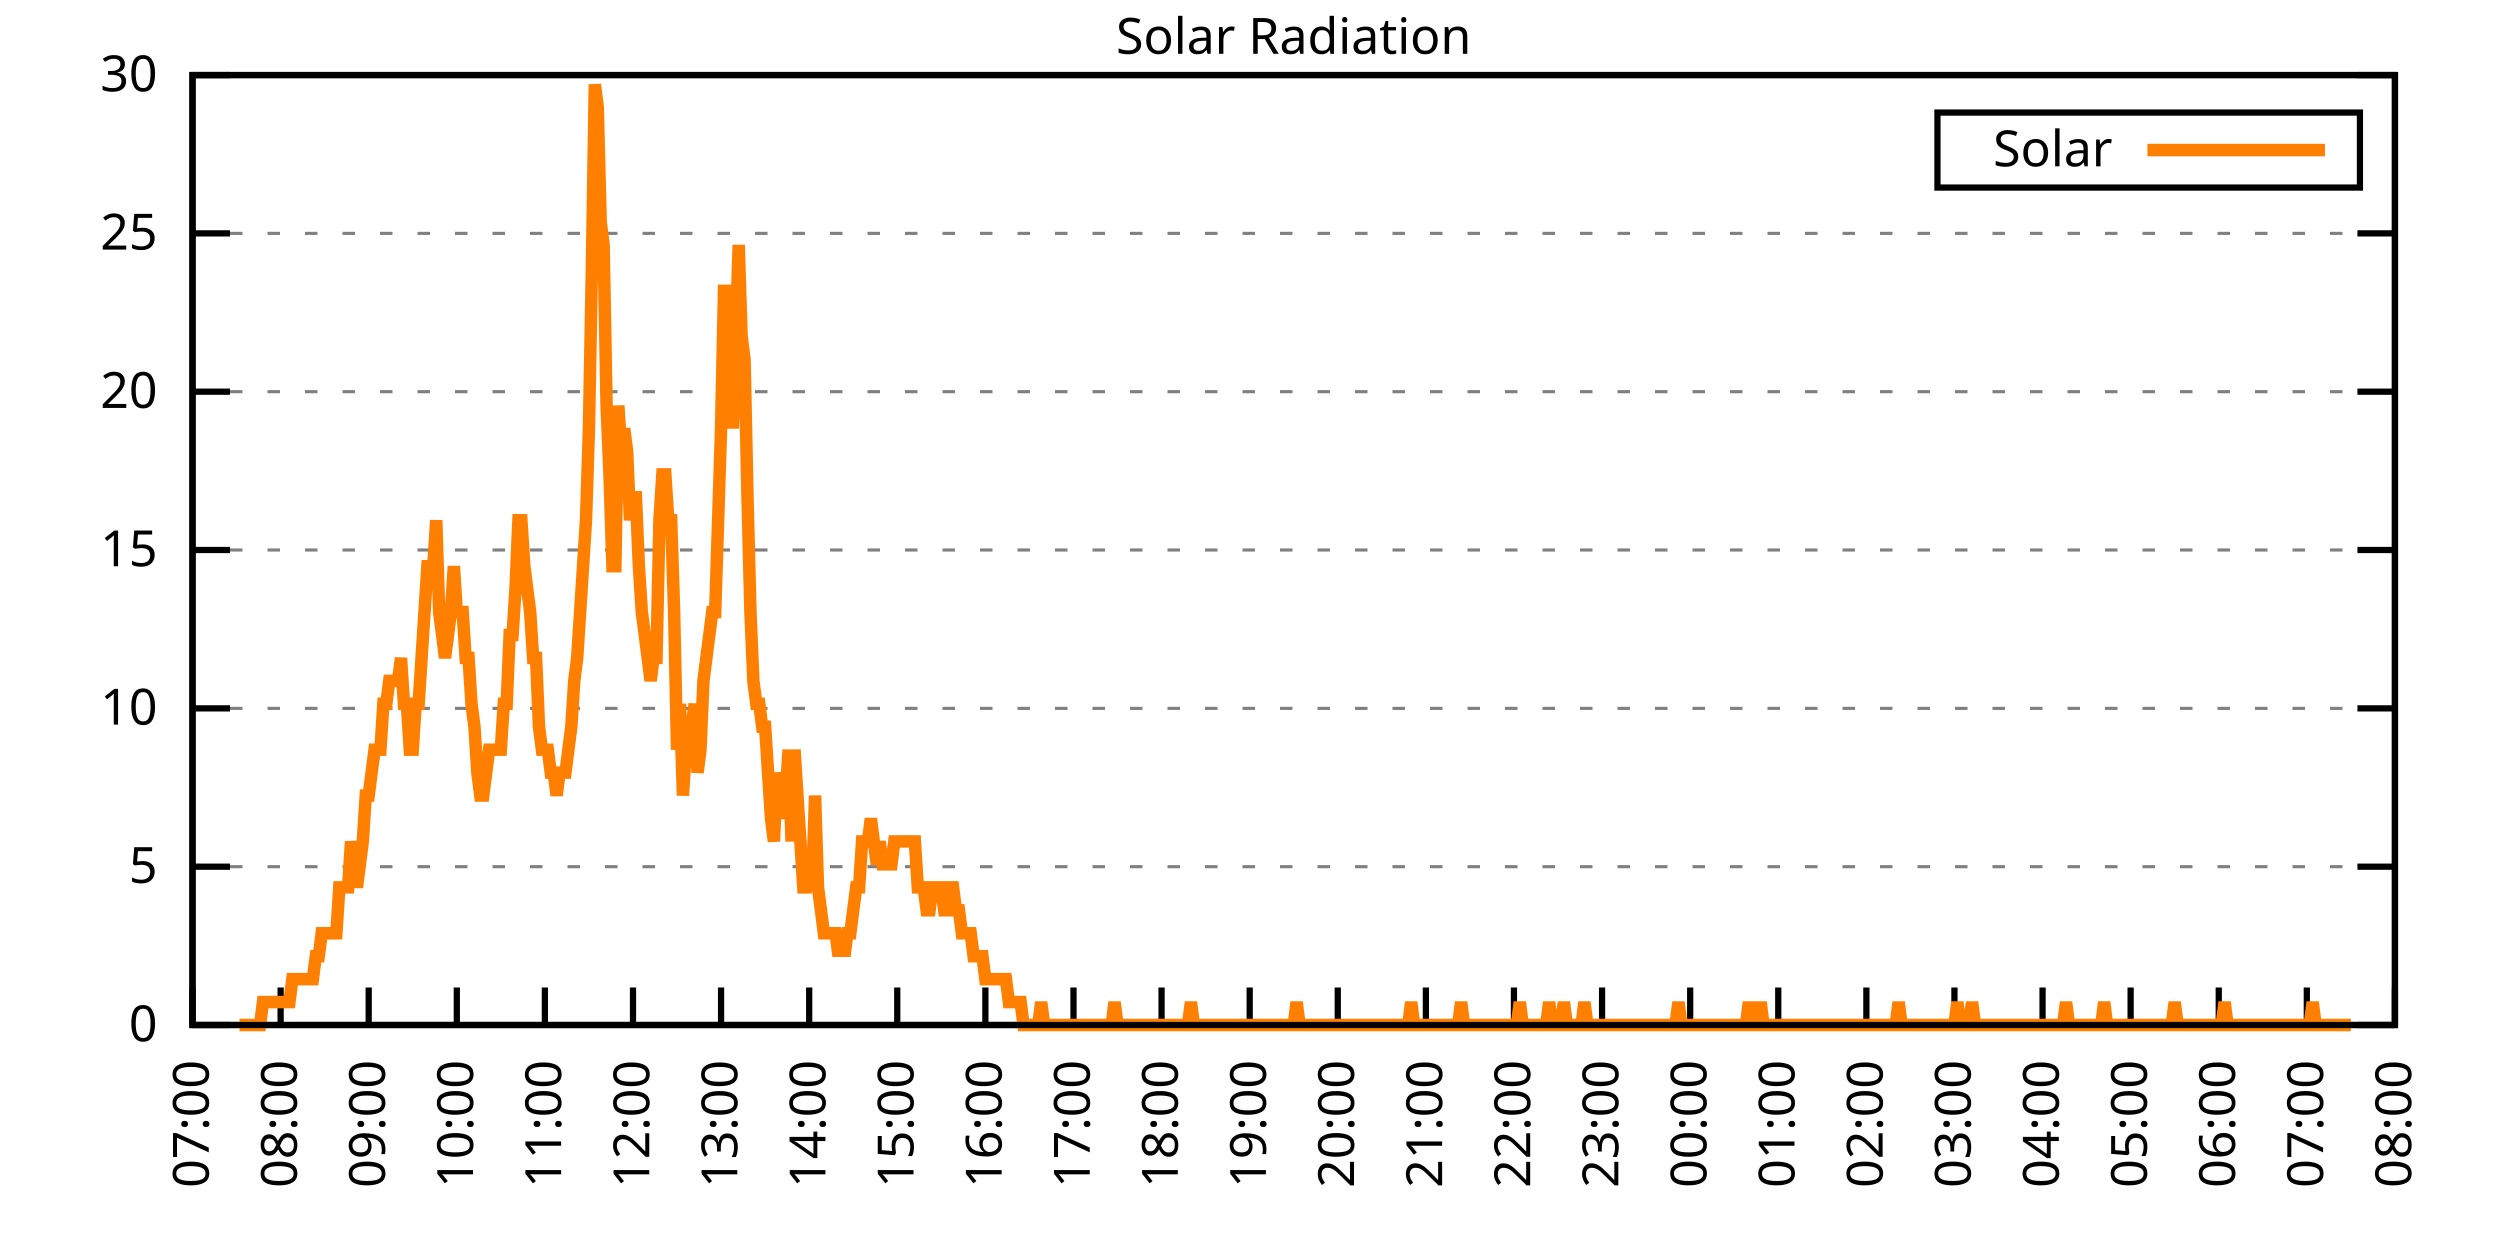
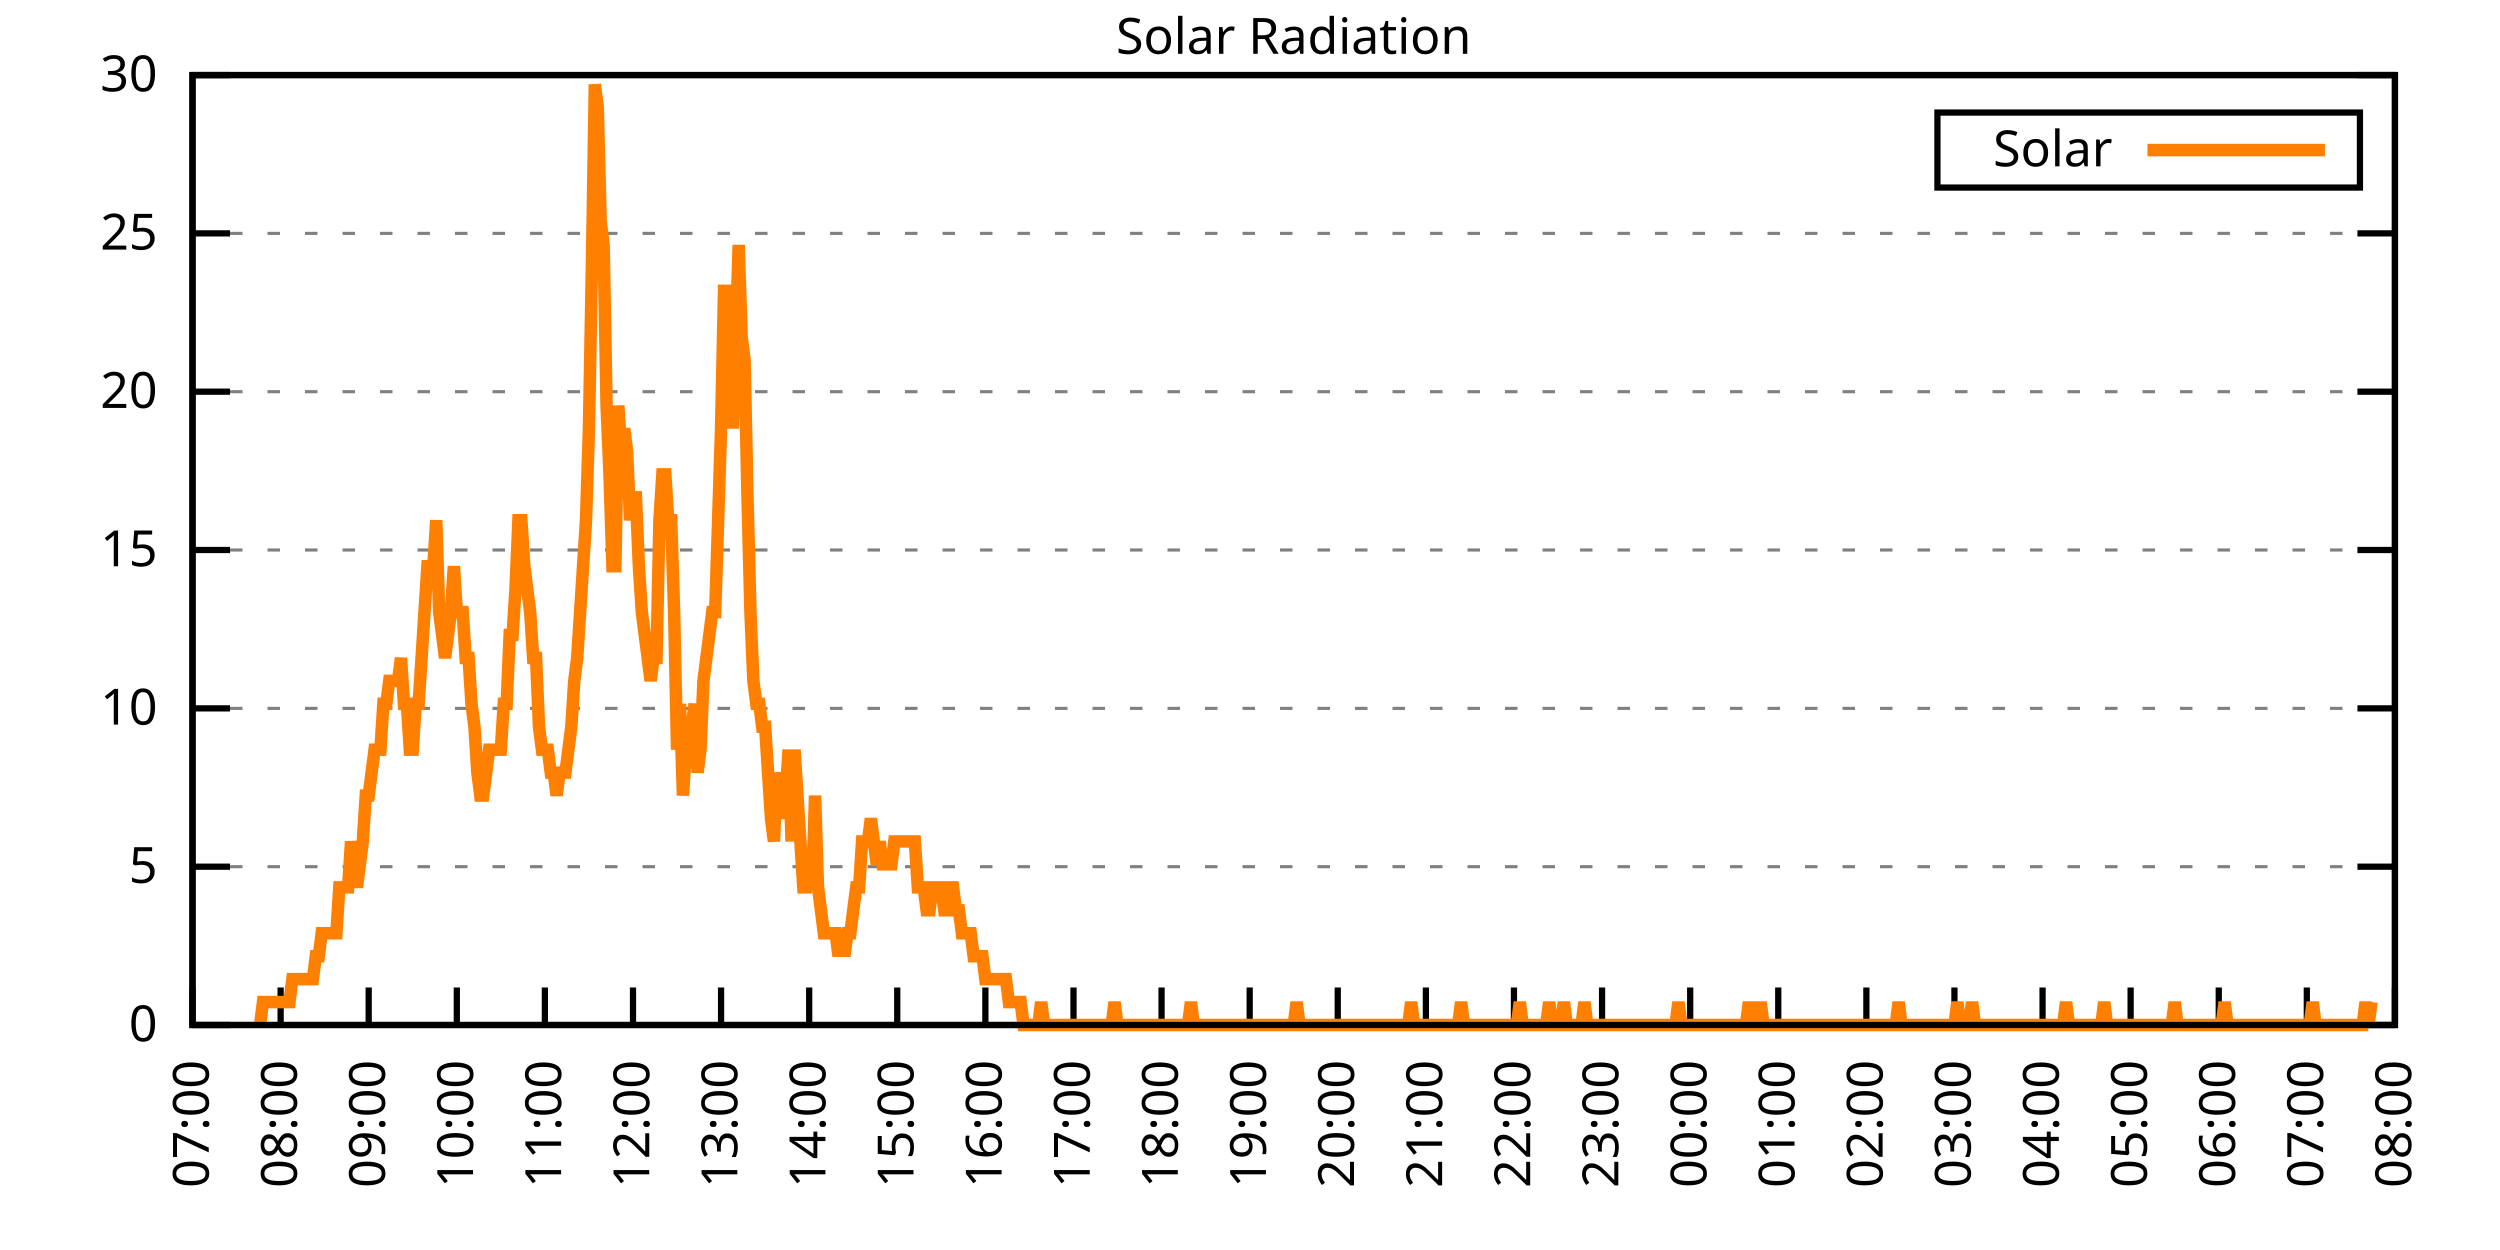
<svg xmlns="http://www.w3.org/2000/svg" xmlns:xlink="http://www.w3.org/1999/xlink" width="400" height="200" viewBox="0 0 400 200">
  <g id="gnuplot_canvas">
    <rect x="0" y="0" width="400" height="200" fill="none" />
    <defs>
      <circle id="gpDot" r="0.5" stroke-width="0.5" stroke="currentColor" />
      <path id="gpPt0" stroke-width="0.333" stroke="currentColor" d="M-1,0 h2 M0,-1 v2" />
      <path id="gpPt1" stroke-width="0.333" stroke="currentColor" d="M-1,-1 L1,1 M1,-1 L-1,1" />
      <path id="gpPt2" stroke-width="0.333" stroke="currentColor" d="M-1,0 L1,0 M0,-1 L0,1 M-1,-1 L1,1 M-1,1 L1,-1" />
      <rect id="gpPt3" stroke-width="0.333" stroke="currentColor" x="-1" y="-1" width="2" height="2" />
      <rect id="gpPt4" stroke-width="0.333" stroke="currentColor" fill="currentColor" x="-1" y="-1" width="2" height="2" />
      <circle id="gpPt5" stroke-width="0.333" stroke="currentColor" cx="0" cy="0" r="1" />
      <use xlink:href="#gpPt5" id="gpPt6" fill="currentColor" stroke="none" />
      <path id="gpPt7" stroke-width="0.333" stroke="currentColor" d="M0,-1.33 L-1.33,0.67 L1.33,0.67 z" />
      <use xlink:href="#gpPt7" id="gpPt8" fill="currentColor" stroke="none" />
      <use xlink:href="#gpPt7" id="gpPt9" stroke="currentColor" transform="rotate(180)" />
      <use xlink:href="#gpPt9" id="gpPt10" fill="currentColor" stroke="none" />
      <use xlink:href="#gpPt3" id="gpPt11" stroke="currentColor" transform="rotate(45)" />
      <use xlink:href="#gpPt11" id="gpPt12" fill="currentColor" stroke="none" />
      <path id="gpPt13" stroke-width="0.333" stroke="currentColor" d="M0,1.330 L1.265,0.411 L0.782,-1.067 L-0.782,-1.076 L-1.265,0.411 z" />
      <use xlink:href="#gpPt13" id="gpPt14" fill="currentColor" stroke="none" />
      <filter id="textbox" filterUnits="objectBoundingBox" x="0" y="0" height="1" width="1">
        <feFlood flood-color="white" flood-opacity="1" result="bgnd" />
        <feComposite in="SourceGraphic" in2="bgnd" operator="atop" />
      </filter>
      <filter id="greybox" filterUnits="objectBoundingBox" x="0" y="0" height="1" width="1">
        <feFlood flood-color="lightgrey" flood-opacity="1" result="grey" />
        <feComposite in="SourceGraphic" in2="grey" operator="atop" />
      </filter>
    </defs>
    <g fill="none" color="white" stroke="currentColor" stroke-width="1.00" stroke-linecap="butt" stroke-linejoin="miter">
</g>
    <g fill="none" color="black" stroke="currentColor" stroke-width="1.00" stroke-linecap="butt" stroke-linejoin="miter">
      <g stroke="none" shape-rendering="crispEdges">
        <polygon fill="rgb(255, 255, 255)" points="30.80,164.00 383.18,164.00 383.18,12.02 30.80,12.02 " />
      </g>
    </g>
    <g fill="none" color="black" stroke="currentColor" stroke-width="1.00" stroke-linecap="butt" stroke-linejoin="miter">
</g>
    <g fill="none" color="black" stroke="black" stroke-width="0.50" stroke-linecap="butt" stroke-linejoin="miter">
</g>
    <g fill="none" color="gray" stroke="currentColor" stroke-width="0.50" stroke-linecap="butt" stroke-linejoin="miter">
      <path stroke="gray" stroke-dasharray="2,4" class="gridline" d="M30.80,164.00 L383.19,164.00  " />
    </g>
    <g fill="none" color="gray" stroke="gray" stroke-width="1.00" stroke-linecap="butt" stroke-linejoin="miter">
</g>
    <g fill="none" color="black" stroke="currentColor" stroke-width="1.00" stroke-linecap="butt" stroke-linejoin="miter">
      <path stroke="black" d="M30.80,164.00 L36.80,164.00 M383.19,164.00 L377.19,164.00  " />
      <g transform="translate(25.20,166.60)" stroke="none" fill="black" font-family="Sans" font-size="8.00" text-anchor="end">
        <text>
          <tspan font-family="Sans"> 0</tspan>
        </text>
      </g>
    </g>
    <g fill="none" color="black" stroke="currentColor" stroke-width="1.00" stroke-linecap="butt" stroke-linejoin="miter">
</g>
    <g fill="none" color="black" stroke="black" stroke-width="0.50" stroke-linecap="butt" stroke-linejoin="miter">
</g>
    <g fill="none" color="gray" stroke="currentColor" stroke-width="0.50" stroke-linecap="butt" stroke-linejoin="miter">
      <path stroke="gray" stroke-dasharray="2,4" class="gridline" d="M30.80,138.67 L383.19,138.67  " />
    </g>
    <g fill="none" color="gray" stroke="gray" stroke-width="1.00" stroke-linecap="butt" stroke-linejoin="miter">
</g>
    <g fill="none" color="black" stroke="currentColor" stroke-width="1.00" stroke-linecap="butt" stroke-linejoin="miter">
      <path stroke="black" d="M30.80,138.67 L36.80,138.67 M383.19,138.67 L377.19,138.67  " />
      <g transform="translate(25.20,141.27)" stroke="none" fill="black" font-family="Sans" font-size="8.00" text-anchor="end">
        <text>
          <tspan font-family="Sans"> 5</tspan>
        </text>
      </g>
    </g>
    <g fill="none" color="black" stroke="currentColor" stroke-width="1.00" stroke-linecap="butt" stroke-linejoin="miter">
</g>
    <g fill="none" color="black" stroke="black" stroke-width="0.50" stroke-linecap="butt" stroke-linejoin="miter">
</g>
    <g fill="none" color="gray" stroke="currentColor" stroke-width="0.50" stroke-linecap="butt" stroke-linejoin="miter">
      <path stroke="gray" stroke-dasharray="2,4" class="gridline" d="M30.80,113.34 L383.19,113.34  " />
    </g>
    <g fill="none" color="gray" stroke="gray" stroke-width="1.00" stroke-linecap="butt" stroke-linejoin="miter">
</g>
    <g fill="none" color="black" stroke="currentColor" stroke-width="1.00" stroke-linecap="butt" stroke-linejoin="miter">
      <path stroke="black" d="M30.80,113.34 L36.80,113.34 M383.19,113.34 L377.19,113.34  " />
      <g transform="translate(25.20,115.94)" stroke="none" fill="black" font-family="Sans" font-size="8.00" text-anchor="end">
        <text>
          <tspan font-family="Sans"> 10</tspan>
        </text>
      </g>
    </g>
    <g fill="none" color="black" stroke="currentColor" stroke-width="1.00" stroke-linecap="butt" stroke-linejoin="miter">
</g>
    <g fill="none" color="black" stroke="black" stroke-width="0.50" stroke-linecap="butt" stroke-linejoin="miter">
</g>
    <g fill="none" color="gray" stroke="currentColor" stroke-width="0.50" stroke-linecap="butt" stroke-linejoin="miter">
      <path stroke="gray" stroke-dasharray="2,4" class="gridline" d="M30.80,88.00 L383.19,88.00  " />
    </g>
    <g fill="none" color="gray" stroke="gray" stroke-width="1.00" stroke-linecap="butt" stroke-linejoin="miter">
</g>
    <g fill="none" color="black" stroke="currentColor" stroke-width="1.00" stroke-linecap="butt" stroke-linejoin="miter">
      <path stroke="black" d="M30.80,88.00 L36.80,88.00 M383.19,88.00 L377.19,88.00  " />
      <g transform="translate(25.20,90.60)" stroke="none" fill="black" font-family="Sans" font-size="8.00" text-anchor="end">
        <text>
          <tspan font-family="Sans"> 15</tspan>
        </text>
      </g>
    </g>
    <g fill="none" color="black" stroke="currentColor" stroke-width="1.00" stroke-linecap="butt" stroke-linejoin="miter">
</g>
    <g fill="none" color="black" stroke="black" stroke-width="0.50" stroke-linecap="butt" stroke-linejoin="miter">
</g>
    <g fill="none" color="gray" stroke="currentColor" stroke-width="0.50" stroke-linecap="butt" stroke-linejoin="miter">
      <path stroke="gray" stroke-dasharray="2,4" class="gridline" d="M30.80,62.67 L383.19,62.67  " />
    </g>
    <g fill="none" color="gray" stroke="gray" stroke-width="1.00" stroke-linecap="butt" stroke-linejoin="miter">
</g>
    <g fill="none" color="black" stroke="currentColor" stroke-width="1.00" stroke-linecap="butt" stroke-linejoin="miter">
      <path stroke="black" d="M30.80,62.67 L36.80,62.67 M383.19,62.67 L377.19,62.67  " />
      <g transform="translate(25.20,65.27)" stroke="none" fill="black" font-family="Sans" font-size="8.00" text-anchor="end">
        <text>
          <tspan font-family="Sans"> 20</tspan>
        </text>
      </g>
    </g>
    <g fill="none" color="black" stroke="currentColor" stroke-width="1.00" stroke-linecap="butt" stroke-linejoin="miter">
</g>
    <g fill="none" color="black" stroke="black" stroke-width="0.50" stroke-linecap="butt" stroke-linejoin="miter">
</g>
    <g fill="none" color="gray" stroke="currentColor" stroke-width="0.50" stroke-linecap="butt" stroke-linejoin="miter">
      <path stroke="gray" stroke-dasharray="2,4" class="gridline" d="M30.80,37.34 L383.19,37.34  " />
    </g>
    <g fill="none" color="gray" stroke="gray" stroke-width="1.00" stroke-linecap="butt" stroke-linejoin="miter">
</g>
    <g fill="none" color="black" stroke="currentColor" stroke-width="1.00" stroke-linecap="butt" stroke-linejoin="miter">
      <path stroke="black" d="M30.80,37.34 L36.80,37.34 M383.19,37.34 L377.19,37.34  " />
      <g transform="translate(25.20,39.94)" stroke="none" fill="black" font-family="Sans" font-size="8.00" text-anchor="end">
        <text>
          <tspan font-family="Sans"> 25</tspan>
        </text>
      </g>
    </g>
    <g fill="none" color="black" stroke="currentColor" stroke-width="1.00" stroke-linecap="butt" stroke-linejoin="miter">
</g>
    <g fill="none" color="black" stroke="black" stroke-width="0.50" stroke-linecap="butt" stroke-linejoin="miter">
</g>
    <g fill="none" color="gray" stroke="currentColor" stroke-width="0.50" stroke-linecap="butt" stroke-linejoin="miter">
      <path stroke="gray" stroke-dasharray="2,4" class="gridline" d="M30.80,12.01 L383.19,12.01  " />
    </g>
    <g fill="none" color="gray" stroke="gray" stroke-width="1.00" stroke-linecap="butt" stroke-linejoin="miter">
</g>
    <g fill="none" color="black" stroke="currentColor" stroke-width="1.00" stroke-linecap="butt" stroke-linejoin="miter">
      <path stroke="black" d="M30.80,12.01 L36.80,12.01 M383.19,12.01 L377.19,12.01  " />
      <g transform="translate(25.20,14.61)" stroke="none" fill="black" font-family="Sans" font-size="8.00" text-anchor="end">
        <text>
          <tspan font-family="Sans"> 30</tspan>
        </text>
      </g>
    </g>
    <g fill="none" color="black" stroke="currentColor" stroke-width="1.00" stroke-linecap="butt" stroke-linejoin="miter">
      <path stroke="black" d="M30.80,164.00 L30.80,158.00  " />
      <g transform="translate(33.40,169.60) rotate(270.00)" stroke="none" fill="black" font-family="Sans" font-size="8.00" text-anchor="end">
        <text>
          <tspan font-family="Sans">07:00</tspan>
        </text>
      </g>
    </g>
    <g fill="none" color="black" stroke="currentColor" stroke-width="1.00" stroke-linecap="butt" stroke-linejoin="miter">
      <path stroke="black" d="M44.90,164.00 L44.90,158.00  " />
      <g transform="translate(47.50,169.60) rotate(270.00)" stroke="none" fill="black" font-family="Sans" font-size="8.00" text-anchor="end">
        <text>
          <tspan font-family="Sans">08:00</tspan>
        </text>
      </g>
    </g>
    <g fill="none" color="black" stroke="currentColor" stroke-width="1.00" stroke-linecap="butt" stroke-linejoin="miter">
      <path stroke="black" d="M58.99,164.00 L58.99,158.00  " />
      <g transform="translate(61.59,169.60) rotate(270.00)" stroke="none" fill="black" font-family="Sans" font-size="8.00" text-anchor="end">
        <text>
          <tspan font-family="Sans">09:00</tspan>
        </text>
      </g>
    </g>
    <g fill="none" color="black" stroke="currentColor" stroke-width="1.00" stroke-linecap="butt" stroke-linejoin="miter">
      <path stroke="black" d="M73.09,164.00 L73.09,158.00  " />
      <g transform="translate(75.69,169.60) rotate(270.00)" stroke="none" fill="black" font-family="Sans" font-size="8.00" text-anchor="end">
        <text>
          <tspan font-family="Sans">10:00</tspan>
        </text>
      </g>
    </g>
    <g fill="none" color="black" stroke="currentColor" stroke-width="1.00" stroke-linecap="butt" stroke-linejoin="miter">
      <path stroke="black" d="M87.18,164.00 L87.18,158.00  " />
      <g transform="translate(89.78,169.60) rotate(270.00)" stroke="none" fill="black" font-family="Sans" font-size="8.00" text-anchor="end">
        <text>
          <tspan font-family="Sans">11:00</tspan>
        </text>
      </g>
    </g>
    <g fill="none" color="black" stroke="currentColor" stroke-width="1.00" stroke-linecap="butt" stroke-linejoin="miter">
      <path stroke="black" d="M101.28,164.00 L101.28,158.00  " />
      <g transform="translate(103.88,169.60) rotate(270.00)" stroke="none" fill="black" font-family="Sans" font-size="8.00" text-anchor="end">
        <text>
          <tspan font-family="Sans">12:00</tspan>
        </text>
      </g>
    </g>
    <g fill="none" color="black" stroke="currentColor" stroke-width="1.00" stroke-linecap="butt" stroke-linejoin="miter">
      <path stroke="black" d="M115.37,164.00 L115.37,158.00  " />
      <g transform="translate(117.97,169.60) rotate(270.00)" stroke="none" fill="black" font-family="Sans" font-size="8.00" text-anchor="end">
        <text>
          <tspan font-family="Sans">13:00</tspan>
        </text>
      </g>
    </g>
    <g fill="none" color="black" stroke="currentColor" stroke-width="1.00" stroke-linecap="butt" stroke-linejoin="miter">
      <path stroke="black" d="M129.47,164.00 L129.47,158.00  " />
      <g transform="translate(132.07,169.60) rotate(270.00)" stroke="none" fill="black" font-family="Sans" font-size="8.00" text-anchor="end">
        <text>
          <tspan font-family="Sans">14:00</tspan>
        </text>
      </g>
    </g>
    <g fill="none" color="black" stroke="currentColor" stroke-width="1.00" stroke-linecap="butt" stroke-linejoin="miter">
      <path stroke="black" d="M143.56,164.00 L143.56,158.00  " />
      <g transform="translate(146.16,169.60) rotate(270.00)" stroke="none" fill="black" font-family="Sans" font-size="8.00" text-anchor="end">
        <text>
          <tspan font-family="Sans">15:00</tspan>
        </text>
      </g>
    </g>
    <g fill="none" color="black" stroke="currentColor" stroke-width="1.00" stroke-linecap="butt" stroke-linejoin="miter">
      <path stroke="black" d="M157.66,164.00 L157.66,158.00  " />
      <g transform="translate(160.26,169.60) rotate(270.00)" stroke="none" fill="black" font-family="Sans" font-size="8.00" text-anchor="end">
        <text>
          <tspan font-family="Sans">16:00</tspan>
        </text>
      </g>
    </g>
    <g fill="none" color="black" stroke="currentColor" stroke-width="1.00" stroke-linecap="butt" stroke-linejoin="miter">
      <path stroke="black" d="M171.76,164.00 L171.76,158.00  " />
      <g transform="translate(174.36,169.60) rotate(270.00)" stroke="none" fill="black" font-family="Sans" font-size="8.00" text-anchor="end">
        <text>
          <tspan font-family="Sans">17:00</tspan>
        </text>
      </g>
    </g>
    <g fill="none" color="black" stroke="currentColor" stroke-width="1.00" stroke-linecap="butt" stroke-linejoin="miter">
      <path stroke="black" d="M185.85,164.00 L185.85,158.00  " />
      <g transform="translate(188.45,169.60) rotate(270.00)" stroke="none" fill="black" font-family="Sans" font-size="8.00" text-anchor="end">
        <text>
          <tspan font-family="Sans">18:00</tspan>
        </text>
      </g>
    </g>
    <g fill="none" color="black" stroke="currentColor" stroke-width="1.00" stroke-linecap="butt" stroke-linejoin="miter">
      <path stroke="black" d="M199.95,164.00 L199.95,158.00  " />
      <g transform="translate(202.55,169.60) rotate(270.00)" stroke="none" fill="black" font-family="Sans" font-size="8.00" text-anchor="end">
        <text>
          <tspan font-family="Sans">19:00</tspan>
        </text>
      </g>
    </g>
    <g fill="none" color="black" stroke="currentColor" stroke-width="1.00" stroke-linecap="butt" stroke-linejoin="miter">
      <path stroke="black" d="M214.04,164.00 L214.04,158.00  " />
      <g transform="translate(216.64,169.60) rotate(270.00)" stroke="none" fill="black" font-family="Sans" font-size="8.00" text-anchor="end">
        <text>
          <tspan font-family="Sans">20:00</tspan>
        </text>
      </g>
    </g>
    <g fill="none" color="black" stroke="currentColor" stroke-width="1.00" stroke-linecap="butt" stroke-linejoin="miter">
      <path stroke="black" d="M228.14,164.00 L228.14,158.00  " />
      <g transform="translate(230.74,169.60) rotate(270.00)" stroke="none" fill="black" font-family="Sans" font-size="8.00" text-anchor="end">
        <text>
          <tspan font-family="Sans">21:00</tspan>
        </text>
      </g>
    </g>
    <g fill="none" color="black" stroke="currentColor" stroke-width="1.00" stroke-linecap="butt" stroke-linejoin="miter">
      <path stroke="black" d="M242.23,164.00 L242.23,158.00  " />
      <g transform="translate(244.83,169.60) rotate(270.00)" stroke="none" fill="black" font-family="Sans" font-size="8.00" text-anchor="end">
        <text>
          <tspan font-family="Sans">22:00</tspan>
        </text>
      </g>
    </g>
    <g fill="none" color="black" stroke="currentColor" stroke-width="1.00" stroke-linecap="butt" stroke-linejoin="miter">
      <path stroke="black" d="M256.33,164.00 L256.33,158.00  " />
      <g transform="translate(258.93,169.60) rotate(270.00)" stroke="none" fill="black" font-family="Sans" font-size="8.00" text-anchor="end">
        <text>
          <tspan font-family="Sans">23:00</tspan>
        </text>
      </g>
    </g>
    <g fill="none" color="black" stroke="currentColor" stroke-width="1.00" stroke-linecap="butt" stroke-linejoin="miter">
      <path stroke="black" d="M270.43,164.00 L270.43,158.00  " />
      <g transform="translate(273.03,169.60) rotate(270.00)" stroke="none" fill="black" font-family="Sans" font-size="8.00" text-anchor="end">
        <text>
          <tspan font-family="Sans">00:00</tspan>
        </text>
      </g>
    </g>
    <g fill="none" color="black" stroke="currentColor" stroke-width="1.00" stroke-linecap="butt" stroke-linejoin="miter">
      <path stroke="black" d="M284.52,164.00 L284.52,158.00  " />
      <g transform="translate(287.12,169.60) rotate(270.00)" stroke="none" fill="black" font-family="Sans" font-size="8.00" text-anchor="end">
        <text>
          <tspan font-family="Sans">01:00</tspan>
        </text>
      </g>
    </g>
    <g fill="none" color="black" stroke="currentColor" stroke-width="1.00" stroke-linecap="butt" stroke-linejoin="miter">
      <path stroke="black" d="M298.62,164.00 L298.62,158.00  " />
      <g transform="translate(301.22,169.60) rotate(270.00)" stroke="none" fill="black" font-family="Sans" font-size="8.00" text-anchor="end">
        <text>
          <tspan font-family="Sans">02:00</tspan>
        </text>
      </g>
    </g>
    <g fill="none" color="black" stroke="currentColor" stroke-width="1.00" stroke-linecap="butt" stroke-linejoin="miter">
      <path stroke="black" d="M312.71,164.00 L312.71,158.00  " />
      <g transform="translate(315.31,169.60) rotate(270.00)" stroke="none" fill="black" font-family="Sans" font-size="8.00" text-anchor="end">
        <text>
          <tspan font-family="Sans">03:00</tspan>
        </text>
      </g>
    </g>
    <g fill="none" color="black" stroke="currentColor" stroke-width="1.00" stroke-linecap="butt" stroke-linejoin="miter">
      <path stroke="black" d="M326.81,164.00 L326.81,158.00  " />
      <g transform="translate(329.41,169.60) rotate(270.00)" stroke="none" fill="black" font-family="Sans" font-size="8.00" text-anchor="end">
        <text>
          <tspan font-family="Sans">04:00</tspan>
        </text>
      </g>
    </g>
    <g fill="none" color="black" stroke="currentColor" stroke-width="1.00" stroke-linecap="butt" stroke-linejoin="miter">
      <path stroke="black" d="M340.90,164.00 L340.90,158.00  " />
      <g transform="translate(343.50,169.60) rotate(270.00)" stroke="none" fill="black" font-family="Sans" font-size="8.00" text-anchor="end">
        <text>
          <tspan font-family="Sans">05:00</tspan>
        </text>
      </g>
    </g>
    <g fill="none" color="black" stroke="currentColor" stroke-width="1.00" stroke-linecap="butt" stroke-linejoin="miter">
      <path stroke="black" d="M355.00,164.00 L355.00,158.00  " />
      <g transform="translate(357.60,169.60) rotate(270.00)" stroke="none" fill="black" font-family="Sans" font-size="8.00" text-anchor="end">
        <text>
          <tspan font-family="Sans">06:00</tspan>
        </text>
      </g>
    </g>
    <g fill="none" color="black" stroke="currentColor" stroke-width="1.00" stroke-linecap="butt" stroke-linejoin="miter">
      <path stroke="black" d="M369.09,164.00 L369.09,158.00  " />
      <g transform="translate(371.69,169.60) rotate(270.00)" stroke="none" fill="black" font-family="Sans" font-size="8.00" text-anchor="end">
        <text>
          <tspan font-family="Sans">07:00</tspan>
        </text>
      </g>
    </g>
    <g fill="none" color="black" stroke="currentColor" stroke-width="1.00" stroke-linecap="butt" stroke-linejoin="miter">
      <path stroke="black" d="M383.19,164.00 L383.19,158.00  " />
      <g transform="translate(385.79,169.60) rotate(270.00)" stroke="none" fill="black" font-family="Sans" font-size="8.00" text-anchor="end">
        <text>
          <tspan font-family="Sans">08:00</tspan>
        </text>
      </g>
    </g>
    <g fill="none" color="black" stroke="currentColor" stroke-width="1.00" stroke-linecap="butt" stroke-linejoin="miter">
</g>
    <g fill="none" color="black" stroke="currentColor" stroke-width="1.00" stroke-linecap="butt" stroke-linejoin="miter">
      <path stroke="black" d="M30.80,12.01 L30.80,164.00 L383.19,164.00 L383.19,12.01 L30.80,12.01 Z  " />
    </g>
    <g fill="none" color="black" stroke="currentColor" stroke-width="1.00" stroke-linecap="butt" stroke-linejoin="miter">
</g>
    <g fill="none" color="black" stroke="currentColor" stroke-width="1.00" stroke-linecap="butt" stroke-linejoin="miter">
      <path stroke="black" d="M309.99,30.01 L309.99,18.01 L377.59,18.01 L377.59,30.01 L309.99,30.01 Z  " />
    </g>
    <g id="Solar_Radiation_plot_1">
      <g fill="none" color="white" stroke="black" stroke-width="2.00" stroke-linecap="butt" stroke-linejoin="miter">
</g>
      <g fill="none" color="black" stroke="currentColor" stroke-width="2.00" stroke-linecap="butt" stroke-linejoin="miter">
        <g transform="translate(337.99,26.61)" stroke="none" fill="black" font-family="Sans" font-size="8.00" text-anchor="end">
          <text>
            <tspan font-family="Sans">Solar</tspan>
          </text>
        </g>
      </g>
      <g fill="none" color="black" stroke="currentColor" stroke-width="2.00" stroke-linecap="butt" stroke-linejoin="miter">
-         <path stroke="rgb(255, 127,   0)" d="M343.59,24.01 L371.99,24.01 M38.32,164.00 L38.79,164.00 L39.26,164.00 L39.73,164.00 L40.20,164.00 L40.67,164.00   L41.14,164.00 L41.61,164.00 L42.08,160.33 L42.55,160.33 L43.02,160.33 L43.49,160.33 L43.96,160.33 L44.43,160.33   L44.90,160.33 L45.37,160.33 L45.84,160.33 L46.31,160.33 L46.78,156.66 L47.24,156.66 L47.71,156.66 L48.18,156.66   L48.65,156.66 L49.12,156.66 L49.59,156.66 L50.06,156.66 L50.53,152.99 L51.00,152.99 L51.47,149.32 L51.94,149.32   L52.41,149.32 L52.88,149.32 L53.35,149.32 L53.82,149.32 L54.29,141.98 L54.76,141.98 L55.23,141.98 L55.70,141.98   L56.17,134.63 L56.64,138.30 L57.11,141.98 L57.58,138.30 L58.05,134.63 L58.52,127.29 L58.99,127.29 L59.46,123.62   L59.93,119.95 L60.40,119.95 L60.87,119.95 L61.34,112.61 L61.81,112.61 L62.28,108.94 L62.75,108.94 L63.22,108.94   L63.69,108.94 L64.16,105.27 L64.63,112.61 L65.10,112.61 L65.57,119.95 L66.04,119.95 L66.51,112.61 L66.98,112.61   L67.45,105.27 L67.92,97.93 L68.39,90.59 L68.86,90.59 L69.33,90.59 L69.80,83.24 L70.27,97.93 L70.74,101.60   L71.21,105.27 L71.68,101.60 L72.15,97.93 L72.62,90.59 L73.09,97.93 L73.56,97.93 L74.03,97.93 L74.50,105.27   L74.97,105.27 L75.44,112.61 L75.91,116.28 L76.38,123.62 L76.85,127.29 L77.32,127.29 L77.79,123.62 L78.26,119.95   L78.73,119.95 L79.19,119.95 L79.66,119.95 L80.13,119.95 L80.60,112.61 L81.07,112.61 L81.54,101.60 L82.01,101.60   L82.48,94.26 L82.95,83.24 L83.42,83.24 L83.89,90.59 L84.36,94.26 L84.83,97.93 L85.30,105.27 L85.77,105.27   L86.24,116.28 L86.71,119.95 L87.18,119.95 L87.65,119.95 L88.12,123.62 L88.59,123.62 L89.06,127.29 L89.53,123.62   L90.00,123.62 L90.47,123.62 L90.94,119.95 L91.41,116.28 L91.88,108.94 L92.35,105.27 L92.82,97.93 L93.29,90.59   L93.76,83.24 L94.23,68.56 L94.70,42.87 L95.17,13.50 L95.64,17.17 L96.11,35.52 L96.58,39.19 L97.05,64.89   L97.52,75.90 L97.99,90.59 L98.46,90.59 L98.93,64.89 L99.40,72.23 L99.87,68.56 L100.34,72.23 L100.81,83.24   L101.28,79.57 L101.75,79.57 L102.22,90.59 L102.69,97.93 L103.16,101.60 L103.63,105.27 L104.10,108.94 L104.57,105.27   L105.04,105.27 L105.51,83.24 L105.98,75.90 L106.45,75.90 L106.92,83.24 L107.39,83.24 L107.86,97.93 L108.33,119.95   L108.80,112.61 L109.27,127.29 L109.74,119.95 L110.21,119.95 L110.68,116.28 L111.14,112.61 L111.61,123.62 L112.08,119.95   L112.55,108.94 L113.02,105.27 L113.49,101.60 L113.96,97.93 L114.43,97.93 L114.90,83.24 L115.37,68.56 L115.84,46.54   L116.31,46.54 L116.78,57.55 L117.25,68.56 L117.72,53.88 L118.19,39.19 L118.66,53.88 L119.13,57.55 L119.60,79.57   L120.07,97.93 L120.54,108.94 L121.01,112.61 L121.48,112.61 L121.95,116.28 L122.42,116.28 L122.89,123.62 L123.36,130.96   L123.83,134.63 L124.30,123.62 L124.77,127.29 L125.24,130.96 L125.71,127.29 L126.18,119.95 L126.65,134.63 L127.12,119.95   L127.59,127.29 L128.06,134.63 L128.53,141.98 L129.00,141.98 L129.47,138.30 L129.94,141.98 L130.41,127.29 L130.88,141.98   L131.35,145.65 L131.82,149.32 L132.29,149.32 L132.76,149.32 L133.23,149.32 L133.70,149.32 L134.17,152.99 L134.64,149.32   L135.11,152.99 L135.58,149.32 L136.05,149.32 L136.52,145.65 L136.99,141.98 L137.46,141.98 L137.93,134.63 L138.40,134.63   L138.87,134.63 L139.34,130.96 L139.81,134.63 L140.28,138.30 L140.75,134.63 L141.22,138.30 L141.69,138.30 L142.16,138.30   L142.63,138.30 L143.09,134.63 L143.56,134.63 L144.03,134.63 L144.50,134.63 L144.97,134.63 L145.44,134.63 L145.91,134.63   L146.38,134.63 L146.85,141.98 L147.32,141.98 L147.79,141.98 L148.26,145.65 L148.73,145.65 L149.20,141.98 L149.67,141.98   L150.14,141.98 L150.61,141.98 L151.08,145.65 L151.55,145.65 L152.02,141.98 L152.49,141.98 L152.96,145.65 L153.43,145.65   L153.90,149.32 L154.37,149.32 L154.84,149.32 L155.31,149.32 L155.78,152.99 L156.25,152.99 L156.72,152.99 L157.19,152.99   L157.66,156.66 L158.13,156.66 L158.60,156.66 L159.07,156.66 L159.54,156.66 L160.01,156.66 L160.48,156.66 L160.95,156.66   L161.42,160.33 L161.89,160.33 L162.36,160.33 L162.83,160.33 L163.30,160.33 L163.77,164.00 L164.24,164.00 L164.71,164.00   L165.18,164.00 L165.65,164.00 L166.12,164.00 L166.59,160.33 L167.06,164.00 L167.53,164.00 L168.00,164.00 L168.47,164.00   L168.94,164.00 L169.41,164.00 L169.88,164.00 L170.35,164.00 L170.82,164.00 L171.29,164.00 L171.76,164.00 L172.23,164.00   L172.70,164.00 L173.17,164.00 L173.64,164.00 L174.11,164.00 L174.58,164.00 L175.04,164.00 L175.51,164.00 L175.98,164.00   L176.45,164.00 L176.92,164.00 L177.39,164.00 L177.86,164.00 L178.33,160.33 L178.80,164.00 L179.27,164.00 L179.74,164.00   L180.21,164.00 L180.68,164.00 L181.15,164.00 L181.62,164.00 L182.09,164.00 L182.56,164.00 L183.03,164.00 L183.50,164.00   L183.97,164.00 L184.44,164.00 L184.91,164.00 L185.38,164.00 L185.85,164.00 L186.32,164.00 L186.79,164.00 L187.26,164.00   L187.73,164.00 L188.20,164.00 L188.67,164.00 L189.14,164.00 L189.61,164.00 L190.08,164.00 L190.55,160.33 L191.02,164.00   L191.49,164.00 L191.96,164.00 L192.43,164.00 L192.90,164.00 L193.37,164.00 L193.84,164.00 L194.31,164.00 L194.78,164.00   L195.25,164.00 L195.72,164.00 L196.19,164.00 L196.66,164.00 L197.13,164.00 L197.60,164.00 L198.07,164.00 L198.54,164.00   L199.01,164.00 L199.48,164.00 L199.95,164.00 L200.42,164.00 L200.89,164.00 L201.36,164.00 L201.83,164.00 L202.30,164.00   L202.77,164.00 L203.24,164.00 L203.71,164.00 L204.18,164.00 L204.65,164.00 L205.12,164.00 L205.59,164.00 L206.06,164.00   L206.53,164.00 L207.00,164.00 L207.46,160.33 L207.93,164.00 L208.40,164.00 L208.87,164.00 L209.34,164.00 L209.81,164.00   L210.28,164.00 L210.75,164.00 L211.22,164.00 L211.69,164.00 L212.16,164.00 L212.63,164.00 L213.10,164.00 L213.57,164.00   L214.04,164.00 L214.51,164.00 L214.98,164.00 L215.45,164.00 L215.92,164.00 L216.39,164.00 L216.86,164.00 L217.33,164.00   L217.80,164.00 L218.27,164.00 L218.74,164.00 L219.21,164.00 L219.68,164.00 L220.15,164.00 L220.62,164.00 L221.09,164.00   L221.56,164.00 L222.03,164.00 L222.50,164.00 L222.97,164.00 L223.44,164.00 L223.91,164.00 L224.38,164.00 L224.85,164.00   L225.32,164.00 L225.79,160.33 L226.26,164.00 L226.73,164.00 L227.20,164.00 L227.67,164.00 L228.14,164.00 L228.61,164.00   L229.08,164.00 L229.55,164.00 L230.02,164.00 L230.49,164.00 L230.96,164.00 L231.43,164.00 L231.90,164.00 L232.37,164.00   L232.84,164.00 L233.31,164.00 L233.78,160.33 L234.25,164.00 L234.72,164.00 L235.19,164.00 L235.66,164.00 L236.13,164.00   L236.60,164.00 L237.07,164.00 L237.54,164.00 L238.01,164.00 L238.48,164.00 L238.95,164.00 L239.41,164.00 L239.88,164.00   L240.35,164.00 L240.82,164.00 L241.29,164.00 L241.76,164.00 L242.23,164.00 L242.70,164.00 L243.17,160.33 L243.64,164.00   L244.11,164.00 L244.58,164.00 L245.05,164.00 L245.52,164.00 L245.99,164.00 L246.46,164.00 L246.93,164.00 L247.40,164.00   L247.87,160.33 L248.34,164.00 L248.81,164.00 L249.28,164.00 L249.75,164.00 L250.22,160.33 L250.69,164.00 L251.16,164.00   L251.63,164.00 L252.10,164.00 L252.57,164.00 L253.04,164.00 L253.51,160.33 L253.98,164.00 L254.45,164.00 L254.92,164.00   L255.39,164.00 L255.86,164.00 L256.33,164.00 L256.80,164.00 L257.27,164.00 L257.74,164.00 L258.21,164.00 L258.68,164.00   L259.15,164.00 L259.62,164.00 L260.09,164.00 L260.56,164.00 L261.03,164.00 L261.50,164.00 L261.97,164.00 L262.44,164.00   L262.91,164.00 L263.38,164.00 L263.85,164.00 L264.32,164.00 L264.79,164.00 L265.26,164.00 L265.73,164.00 L266.20,164.00   L266.67,164.00 L267.14,164.00 L267.61,164.00 L268.08,164.00 L268.55,160.33 L269.02,164.00 L269.49,164.00 L269.96,164.00   L270.43,164.00 L270.90,164.00 L271.36,164.00 L271.83,164.00 L272.30,164.00 L272.77,164.00 L273.24,164.00 L273.71,164.00   L274.18,164.00 L274.65,164.00 L275.12,164.00 L275.59,164.00 L276.06,164.00 L276.53,164.00 L277.00,164.00 L277.47,164.00   L277.94,164.00 L278.41,164.00 L278.88,164.00 L279.35,164.00 L279.82,160.33 L280.29,164.00 L280.76,164.00 L281.23,164.00   L281.70,160.33 L282.17,164.00 L282.64,164.00 L283.11,164.00 L283.58,164.00 L284.05,164.00 L284.52,164.00 L284.99,164.00   L285.46,164.00 L285.93,164.00 L286.40,164.00 L286.87,164.00 L287.34,164.00 L287.81,164.00 L288.28,164.00 L288.75,164.00   L289.22,164.00 L289.69,164.00 L290.16,164.00 L290.63,164.00 L291.10,164.00 L291.57,164.00 L292.04,164.00 L292.51,164.00   L292.98,164.00 L293.45,164.00 L293.92,164.00 L294.39,164.00 L294.86,164.00 L295.33,164.00 L295.80,164.00 L296.27,164.00   L296.74,164.00 L297.21,164.00 L297.68,164.00 L298.15,164.00 L298.62,164.00 L299.09,164.00 L299.56,164.00 L300.03,164.00   L300.50,164.00 L300.97,164.00 L301.44,164.00 L301.91,164.00 L302.38,164.00 L302.85,164.00 L303.31,164.00 L303.78,160.33   L304.25,164.00 L304.72,164.00 L305.19,164.00 L305.66,164.00 L306.13,164.00 L306.60,164.00 L307.07,164.00 L307.54,164.00   L308.01,164.00 L308.48,164.00 L308.95,164.00 L309.42,164.00 L309.89,164.00 L310.36,164.00 L310.83,164.00 L311.30,164.00   L311.77,164.00 L312.24,164.00 L312.71,164.00 L313.18,160.33 L313.65,164.00 L314.12,164.00 L314.59,164.00 L315.06,164.00   L315.53,160.33 L316.00,164.00 L316.47,164.00 L316.94,164.00 L317.41,164.00 L317.88,164.00 L318.35,164.00 L318.82,164.00   L319.29,164.00 L319.76,164.00 L320.23,164.00 L320.70,164.00 L321.17,164.00 L321.64,164.00 L322.11,164.00 L322.58,164.00   L323.05,164.00 L323.52,164.00 L323.99,164.00 L324.46,164.00 L324.93,164.00 L325.40,164.00 L325.87,164.00 L326.34,164.00   L326.81,164.00 L327.28,164.00 L327.75,164.00 L328.22,164.00 L328.69,164.00 L329.16,164.00 L329.63,164.00 L330.10,164.00   L330.57,160.33 L331.04,164.00 L331.51,164.00 L331.98,164.00 L332.45,164.00 L332.92,164.00 L333.39,164.00 L333.86,164.00   L334.33,164.00 L334.80,164.00 L335.26,164.00 L335.73,164.00 L336.20,164.00 L336.67,160.33 L337.14,164.00 L337.61,164.00   L338.08,164.00 L338.55,164.00 L339.02,164.00 L339.49,164.00 L339.96,164.00 L340.43,164.00 L340.90,164.00 L341.37,164.00   L341.84,164.00 L342.31,164.00 L342.78,164.00 L343.25,164.00 L343.72,164.00 L344.19,164.00 L344.66,164.00 L345.13,164.00   L345.60,164.00 L346.07,164.00 L346.54,164.00 L347.01,164.00 L347.48,164.00 L347.95,160.33 L348.42,164.00 L348.89,164.00   L349.36,164.00 L349.83,164.00 L350.30,164.00 L350.77,164.00 L351.24,164.00 L351.71,164.00 L352.18,164.00 L352.65,164.00   L353.12,164.00 L353.59,164.00 L354.06,164.00 L354.53,164.00 L355.00,164.00 L355.47,164.00 L355.94,160.33 L356.41,164.00   L356.88,164.00 L357.35,164.00 L357.82,164.00 L358.29,164.00 L358.76,164.00 L359.23,164.00 L359.70,164.00 L360.17,164.00   L360.64,164.00 L361.11,164.00 L361.58,164.00 L362.05,164.00 L362.52,164.00 L362.99,164.00 L363.46,164.00 L363.93,164.00   L364.40,164.00 L364.87,164.00 L365.34,164.00 L365.81,164.00 L366.28,164.00 L366.75,164.00 L367.21,164.00 L367.68,164.00   L368.15,164.00 L368.62,164.00 L369.09,164.00 L369.56,164.00 L370.03,160.33 L370.50,164.00 L370.97,164.00 L371.44,164.00   L371.91,164.00 L372.38,164.00 L372.85,164.00 L373.32,164.00 L373.79,164.00 L374.26,164.00 L374.73,164.00 L375.20,164.00   L375.67,164.00 L376.14,164.00  " />
+         <path stroke="rgb(255, 127,   0)" d="M343.59,24.01 L371.99,24.01 M41.61,164.00 L42.08,160.33 L42.55,160.33 L43.02,160.33 L43.49,160.33 L43.96,160.33   L44.43,160.33 L44.90,160.33 L45.37,160.33 L45.84,160.33 L46.31,160.33 L46.78,156.66 L47.24,156.66 L47.71,156.66   L48.18,156.66 L48.65,156.66 L49.12,156.66 L49.59,156.66 L50.06,156.66 L50.53,152.99 L51.00,152.99 L51.47,149.32   L51.94,149.32 L52.41,149.32 L52.88,149.32 L53.35,149.32 L53.82,149.32 L54.29,141.98 L54.76,141.98 L55.23,141.98   L55.70,141.98 L56.17,134.63 L56.64,138.30 L57.11,141.98 L57.58,138.30 L58.05,134.63 L58.52,127.29 L58.99,127.29   L59.46,123.62 L59.93,119.95 L60.40,119.95 L60.87,119.95 L61.34,112.61 L61.81,112.61 L62.28,108.94 L62.75,108.94   L63.22,108.94 L63.69,108.94 L64.16,105.27 L64.63,112.61 L65.10,112.61 L65.57,119.95 L66.04,119.95 L66.51,112.61   L66.98,112.61 L67.45,105.27 L67.92,97.93 L68.39,90.59 L68.86,90.59 L69.33,90.59 L69.80,83.24 L70.27,97.93   L70.74,101.60 L71.21,105.27 L71.68,101.60 L72.15,97.93 L72.62,90.59 L73.09,97.93 L73.56,97.93 L74.03,97.93   L74.50,105.27 L74.97,105.27 L75.44,112.61 L75.91,116.28 L76.38,123.62 L76.85,127.29 L77.32,127.29 L77.79,123.62   L78.26,119.95 L78.73,119.95 L79.19,119.95 L79.66,119.95 L80.13,119.95 L80.60,112.61 L81.07,112.61 L81.54,101.60   L82.01,101.60 L82.48,94.26 L82.95,83.24 L83.42,83.24 L83.89,90.59 L84.36,94.26 L84.83,97.93 L85.30,105.27   L85.77,105.27 L86.24,116.28 L86.71,119.95 L87.18,119.95 L87.65,119.95 L88.12,123.62 L88.59,123.62 L89.06,127.29   L89.53,123.62 L90.00,123.62 L90.47,123.62 L90.94,119.95 L91.41,116.28 L91.88,108.94 L92.35,105.27 L92.82,97.93   L93.29,90.59 L93.76,83.24 L94.23,68.56 L94.70,42.87 L95.17,13.50 L95.64,17.17 L96.11,35.52 L96.58,39.19   L97.05,64.89 L97.52,75.90 L97.99,90.59 L98.46,90.59 L98.93,64.89 L99.40,72.23 L99.87,68.56 L100.34,72.23   L100.81,83.24 L101.28,79.57 L101.75,79.57 L102.22,90.59 L102.69,97.93 L103.16,101.60 L103.63,105.27 L104.10,108.94   L104.57,105.27 L105.04,105.27 L105.51,83.24 L105.98,75.90 L106.45,75.90 L106.92,83.24 L107.39,83.24 L107.86,97.93   L108.33,119.95 L108.80,112.61 L109.27,127.29 L109.74,119.95 L110.21,119.95 L110.68,116.28 L111.14,112.61 L111.61,123.62   L112.08,119.95 L112.55,108.94 L113.02,105.27 L113.49,101.60 L113.96,97.93 L114.43,97.93 L114.90,83.24 L115.37,68.56   L115.84,46.54 L116.31,46.54 L116.78,57.55 L117.25,68.56 L117.72,53.88 L118.19,39.19 L118.66,53.88 L119.13,57.55   L119.60,79.57 L120.07,97.93 L120.54,108.94 L121.01,112.61 L121.48,112.61 L121.95,116.28 L122.42,116.28 L122.89,123.62   L123.36,130.96 L123.83,134.63 L124.30,123.62 L124.77,127.29 L125.24,130.96 L125.71,127.29 L126.18,119.95 L126.65,134.63   L127.12,119.95 L127.59,127.29 L128.06,134.63 L128.53,141.98 L129.00,141.98 L129.47,138.30 L129.94,141.98 L130.41,127.29   L130.88,141.98 L131.35,145.65 L131.82,149.32 L132.29,149.32 L132.76,149.32 L133.23,149.32 L133.70,149.32 L134.17,152.99   L134.64,149.32 L135.11,152.99 L135.58,149.32 L136.05,149.32 L136.52,145.65 L136.99,141.98 L137.46,141.98 L137.93,134.63   L138.40,134.63 L138.87,134.63 L139.34,130.96 L139.81,134.63 L140.28,138.30 L140.75,134.63 L141.22,138.30 L141.69,138.30   L142.16,138.30 L142.63,138.30 L143.09,134.63 L143.56,134.63 L144.03,134.63 L144.50,134.63 L144.97,134.63 L145.44,134.63   L145.91,134.63 L146.38,134.63 L146.85,141.98 L147.32,141.98 L147.79,141.98 L148.26,145.65 L148.73,145.65 L149.20,141.98   L149.67,141.98 L150.14,141.98 L150.61,141.98 L151.08,145.65 L151.55,145.65 L152.02,141.98 L152.49,141.98 L152.96,145.65   L153.43,145.65 L153.90,149.32 L154.37,149.32 L154.84,149.32 L155.31,149.32 L155.78,152.99 L156.25,152.99 L156.72,152.99   L157.19,152.99 L157.66,156.66 L158.13,156.66 L158.60,156.66 L159.07,156.66 L159.54,156.66 L160.01,156.66 L160.48,156.66   L160.95,156.66 L161.42,160.33 L161.89,160.33 L162.36,160.33 L162.83,160.33 L163.30,160.33 L163.77,164.00 L164.24,164.00   L164.71,164.00 L165.18,164.00 L165.65,164.00 L166.12,164.00 L166.59,160.33 L167.06,164.00 L167.53,164.00 L168.00,164.00   L168.47,164.00 L168.94,164.00 L169.41,164.00 L169.88,164.00 L170.35,164.00 L170.82,164.00 L171.29,164.00 L171.76,164.00   L172.23,164.00 L172.70,164.00 L173.17,164.00 L173.64,164.00 L174.11,164.00 L174.58,164.00 L175.04,164.00 L175.51,164.00   L175.98,164.00 L176.45,164.00 L176.92,164.00 L177.39,164.00 L177.86,164.00 L178.33,160.33 L178.80,164.00 L179.27,164.00   L179.74,164.00 L180.21,164.00 L180.68,164.00 L181.15,164.00 L181.62,164.00 L182.09,164.00 L182.56,164.00 L183.03,164.00   L183.50,164.00 L183.97,164.00 L184.44,164.00 L184.91,164.00 L185.38,164.00 L185.85,164.00 L186.32,164.00 L186.79,164.00   L187.26,164.00 L187.73,164.00 L188.20,164.00 L188.67,164.00 L189.14,164.00 L189.61,164.00 L190.08,164.00 L190.55,160.33   L191.02,164.00 L191.49,164.00 L191.96,164.00 L192.43,164.00 L192.90,164.00 L193.37,164.00 L193.84,164.00 L194.31,164.00   L194.78,164.00 L195.25,164.00 L195.72,164.00 L196.19,164.00 L196.66,164.00 L197.13,164.00 L197.60,164.00 L198.07,164.00   L198.54,164.00 L199.01,164.00 L199.48,164.00 L199.95,164.00 L200.42,164.00 L200.89,164.00 L201.36,164.00 L201.83,164.00   L202.30,164.00 L202.77,164.00 L203.24,164.00 L203.71,164.00 L204.18,164.00 L204.65,164.00 L205.12,164.00 L205.59,164.00   L206.06,164.00 L206.53,164.00 L207.00,164.00 L207.46,160.33 L207.93,164.00 L208.40,164.00 L208.87,164.00 L209.34,164.00   L209.81,164.00 L210.28,164.00 L210.75,164.00 L211.22,164.00 L211.69,164.00 L212.16,164.00 L212.63,164.00 L213.10,164.00   L213.57,164.00 L214.04,164.00 L214.51,164.00 L214.98,164.00 L215.45,164.00 L215.92,164.00 L216.39,164.00 L216.86,164.00   L217.33,164.00 L217.80,164.00 L218.27,164.00 L218.74,164.00 L219.21,164.00 L219.68,164.00 L220.15,164.00 L220.62,164.00   L221.09,164.00 L221.56,164.00 L222.03,164.00 L222.50,164.00 L222.97,164.00 L223.44,164.00 L223.91,164.00 L224.38,164.00   L224.85,164.00 L225.32,164.00 L225.79,160.33 L226.26,164.00 L226.73,164.00 L227.20,164.00 L227.67,164.00 L228.14,164.00   L228.61,164.00 L229.08,164.00 L229.55,164.00 L230.02,164.00 L230.49,164.00 L230.96,164.00 L231.43,164.00 L231.90,164.00   L232.37,164.00 L232.84,164.00 L233.31,164.00 L233.78,160.33 L234.25,164.00 L234.72,164.00 L235.19,164.00 L235.66,164.00   L236.13,164.00 L236.60,164.00 L237.07,164.00 L237.54,164.00 L238.01,164.00 L238.48,164.00 L238.95,164.00 L239.41,164.00   L239.88,164.00 L240.35,164.00 L240.82,164.00 L241.29,164.00 L241.76,164.00 L242.23,164.00 L242.70,164.00 L243.17,160.33   L243.64,164.00 L244.11,164.00 L244.58,164.00 L245.05,164.00 L245.52,164.00 L245.99,164.00 L246.46,164.00 L246.93,164.00   L247.40,164.00 L247.87,160.33 L248.34,164.00 L248.81,164.00 L249.28,164.00 L249.75,164.00 L250.22,160.33 L250.69,164.00   L251.16,164.00 L251.63,164.00 L252.10,164.00 L252.57,164.00 L253.04,164.00 L253.51,160.33 L253.98,164.00 L254.45,164.00   L254.92,164.00 L255.39,164.00 L255.86,164.00 L256.33,164.00 L256.80,164.00 L257.27,164.00 L257.74,164.00 L258.21,164.00   L258.68,164.00 L259.15,164.00 L259.62,164.00 L260.09,164.00 L260.56,164.00 L261.03,164.00 L261.50,164.00 L261.97,164.00   L262.44,164.00 L262.91,164.00 L263.38,164.00 L263.85,164.00 L264.32,164.00 L264.79,164.00 L265.26,164.00 L265.73,164.00   L266.20,164.00 L266.67,164.00 L267.14,164.00 L267.61,164.00 L268.08,164.00 L268.55,160.33 L269.02,164.00 L269.49,164.00   L269.96,164.00 L270.43,164.00 L270.90,164.00 L271.36,164.00 L271.83,164.00 L272.30,164.00 L272.77,164.00 L273.24,164.00   L273.71,164.00 L274.18,164.00 L274.65,164.00 L275.12,164.00 L275.59,164.00 L276.06,164.00 L276.53,164.00 L277.00,164.00   L277.47,164.00 L277.94,164.00 L278.41,164.00 L278.88,164.00 L279.35,164.00 L279.82,160.33 L280.29,164.00 L280.76,164.00   L281.23,164.00 L281.70,160.33 L282.17,164.00 L282.64,164.00 L283.11,164.00 L283.58,164.00 L284.05,164.00 L284.52,164.00   L284.99,164.00 L285.46,164.00 L285.93,164.00 L286.40,164.00 L286.87,164.00 L287.34,164.00 L287.81,164.00 L288.28,164.00   L288.75,164.00 L289.22,164.00 L289.69,164.00 L290.16,164.00 L290.63,164.00 L291.10,164.00 L291.57,164.00 L292.04,164.00   L292.51,164.00 L292.98,164.00 L293.45,164.00 L293.92,164.00 L294.39,164.00 L294.86,164.00 L295.33,164.00 L295.80,164.00   L296.27,164.00 L296.74,164.00 L297.21,164.00 L297.68,164.00 L298.15,164.00 L298.62,164.00 L299.09,164.00 L299.56,164.00   L300.03,164.00 L300.50,164.00 L300.97,164.00 L301.44,164.00 L301.91,164.00 L302.38,164.00 L302.85,164.00 L303.31,164.00   L303.78,160.33 L304.25,164.00 L304.72,164.00 L305.19,164.00 L305.66,164.00 L306.13,164.00 L306.60,164.00 L307.07,164.00   L307.54,164.00 L308.01,164.00 L308.48,164.00 L308.95,164.00 L309.42,164.00 L309.89,164.00 L310.36,164.00 L310.83,164.00   L311.30,164.00 L311.77,164.00 L312.24,164.00 L312.71,164.00 L313.18,160.33 L313.65,164.00 L314.12,164.00 L314.59,164.00   L315.06,164.00 L315.53,160.33 L316.00,164.00 L316.47,164.00 L316.94,164.00 L317.41,164.00 L317.88,164.00 L318.35,164.00   L318.82,164.00 L319.29,164.00 L319.76,164.00 L320.23,164.00 L320.70,164.00 L321.17,164.00 L321.64,164.00 L322.11,164.00   L322.58,164.00 L323.05,164.00 L323.52,164.00 L323.99,164.00 L324.46,164.00 L324.93,164.00 L325.40,164.00 L325.87,164.00   L326.34,164.00 L326.81,164.00 L327.28,164.00 L327.75,164.00 L328.22,164.00 L328.69,164.00 L329.16,164.00 L329.63,164.00   L330.10,164.00 L330.57,160.33 L331.04,164.00 L331.51,164.00 L331.98,164.00 L332.45,164.00 L332.92,164.00 L333.39,164.00   L333.86,164.00 L334.33,164.00 L334.80,164.00 L335.26,164.00 L335.73,164.00 L336.20,164.00 L336.67,160.33 L337.14,164.00   L337.61,164.00 L338.08,164.00 L338.55,164.00 L339.02,164.00 L339.49,164.00 L339.96,164.00 L340.43,164.00 L340.90,164.00   L341.37,164.00 L341.84,164.00 L342.31,164.00 L342.78,164.00 L343.25,164.00 L343.72,164.00 L344.19,164.00 L344.66,164.00   L345.13,164.00 L345.60,164.00 L346.07,164.00 L346.54,164.00 L347.01,164.00 L347.48,164.00 L347.95,160.33 L348.42,164.00   L348.89,164.00 L349.36,164.00 L349.83,164.00 L350.30,164.00 L350.77,164.00 L351.24,164.00 L351.71,164.00 L352.18,164.00   L352.65,164.00 L353.12,164.00 L353.59,164.00 L354.06,164.00 L354.53,164.00 L355.00,164.00 L355.47,164.00 L355.94,160.33   L356.41,164.00 L356.88,164.00 L357.35,164.00 L357.82,164.00 L358.29,164.00 L358.76,164.00 L359.23,164.00 L359.70,164.00   L360.17,164.00 L360.64,164.00 L361.11,164.00 L361.58,164.00 L362.05,164.00 L362.52,164.00 L362.99,164.00 L363.46,164.00   L363.93,164.00 L364.40,164.00 L364.87,164.00 L365.34,164.00 L365.81,164.00 L366.28,164.00 L366.75,164.00 L367.21,164.00   L367.68,164.00 L368.15,164.00 L368.62,164.00 L369.09,164.00 L369.56,164.00 L370.03,160.33 L370.50,164.00 L370.97,164.00   L371.44,164.00 L371.91,164.00 L372.38,164.00 L372.85,164.00 L373.32,164.00 L373.79,164.00 L374.26,164.00 L374.73,164.00   L375.20,164.00 L375.67,164.00 L376.14,164.00 L376.61,164.00 L377.08,164.00 L377.55,164.00 L378.02,164.00 L378.49,160.33   L378.96,164.00 L379.43,160.33  " />
      </g>
    </g>
    <g fill="none" color="black" stroke="currentColor" stroke-width="2.00" stroke-linecap="butt" stroke-linejoin="miter">
</g>
    <g fill="none" color="black" stroke="black" stroke-width="1.00" stroke-linecap="butt" stroke-linejoin="miter">
</g>
    <g fill="none" color="black" stroke="currentColor" stroke-width="1.00" stroke-linecap="butt" stroke-linejoin="miter">
      <path stroke="black" d="M30.80,12.01 L30.80,164.00 L383.19,164.00 L383.19,12.01 L30.80,12.01 Z  " />
      <g transform="translate(6.80,88.01) rotate(270.00)" stroke="none" fill="black" font-family="Sans" font-size="8.00" text-anchor="middle">
        <text />
      </g>
    </g>
    <g fill="none" color="black" stroke="currentColor" stroke-width="1.00" stroke-linecap="butt" stroke-linejoin="miter">
</g>
    <g fill="none" color="black" stroke="currentColor" stroke-width="1.00" stroke-linecap="butt" stroke-linejoin="miter">
      <g transform="translate(206.99,8.61)" stroke="none" fill="black" font-family="Sans" font-size="8.00" text-anchor="middle">
        <text>
          <tspan font-family="Sans">Solar Radiation</tspan>
        </text>
      </g>
    </g>
    <g fill="none" color="black" stroke="currentColor" stroke-width="1.00" stroke-linecap="butt" stroke-linejoin="miter">
</g>
  </g>
</svg>
